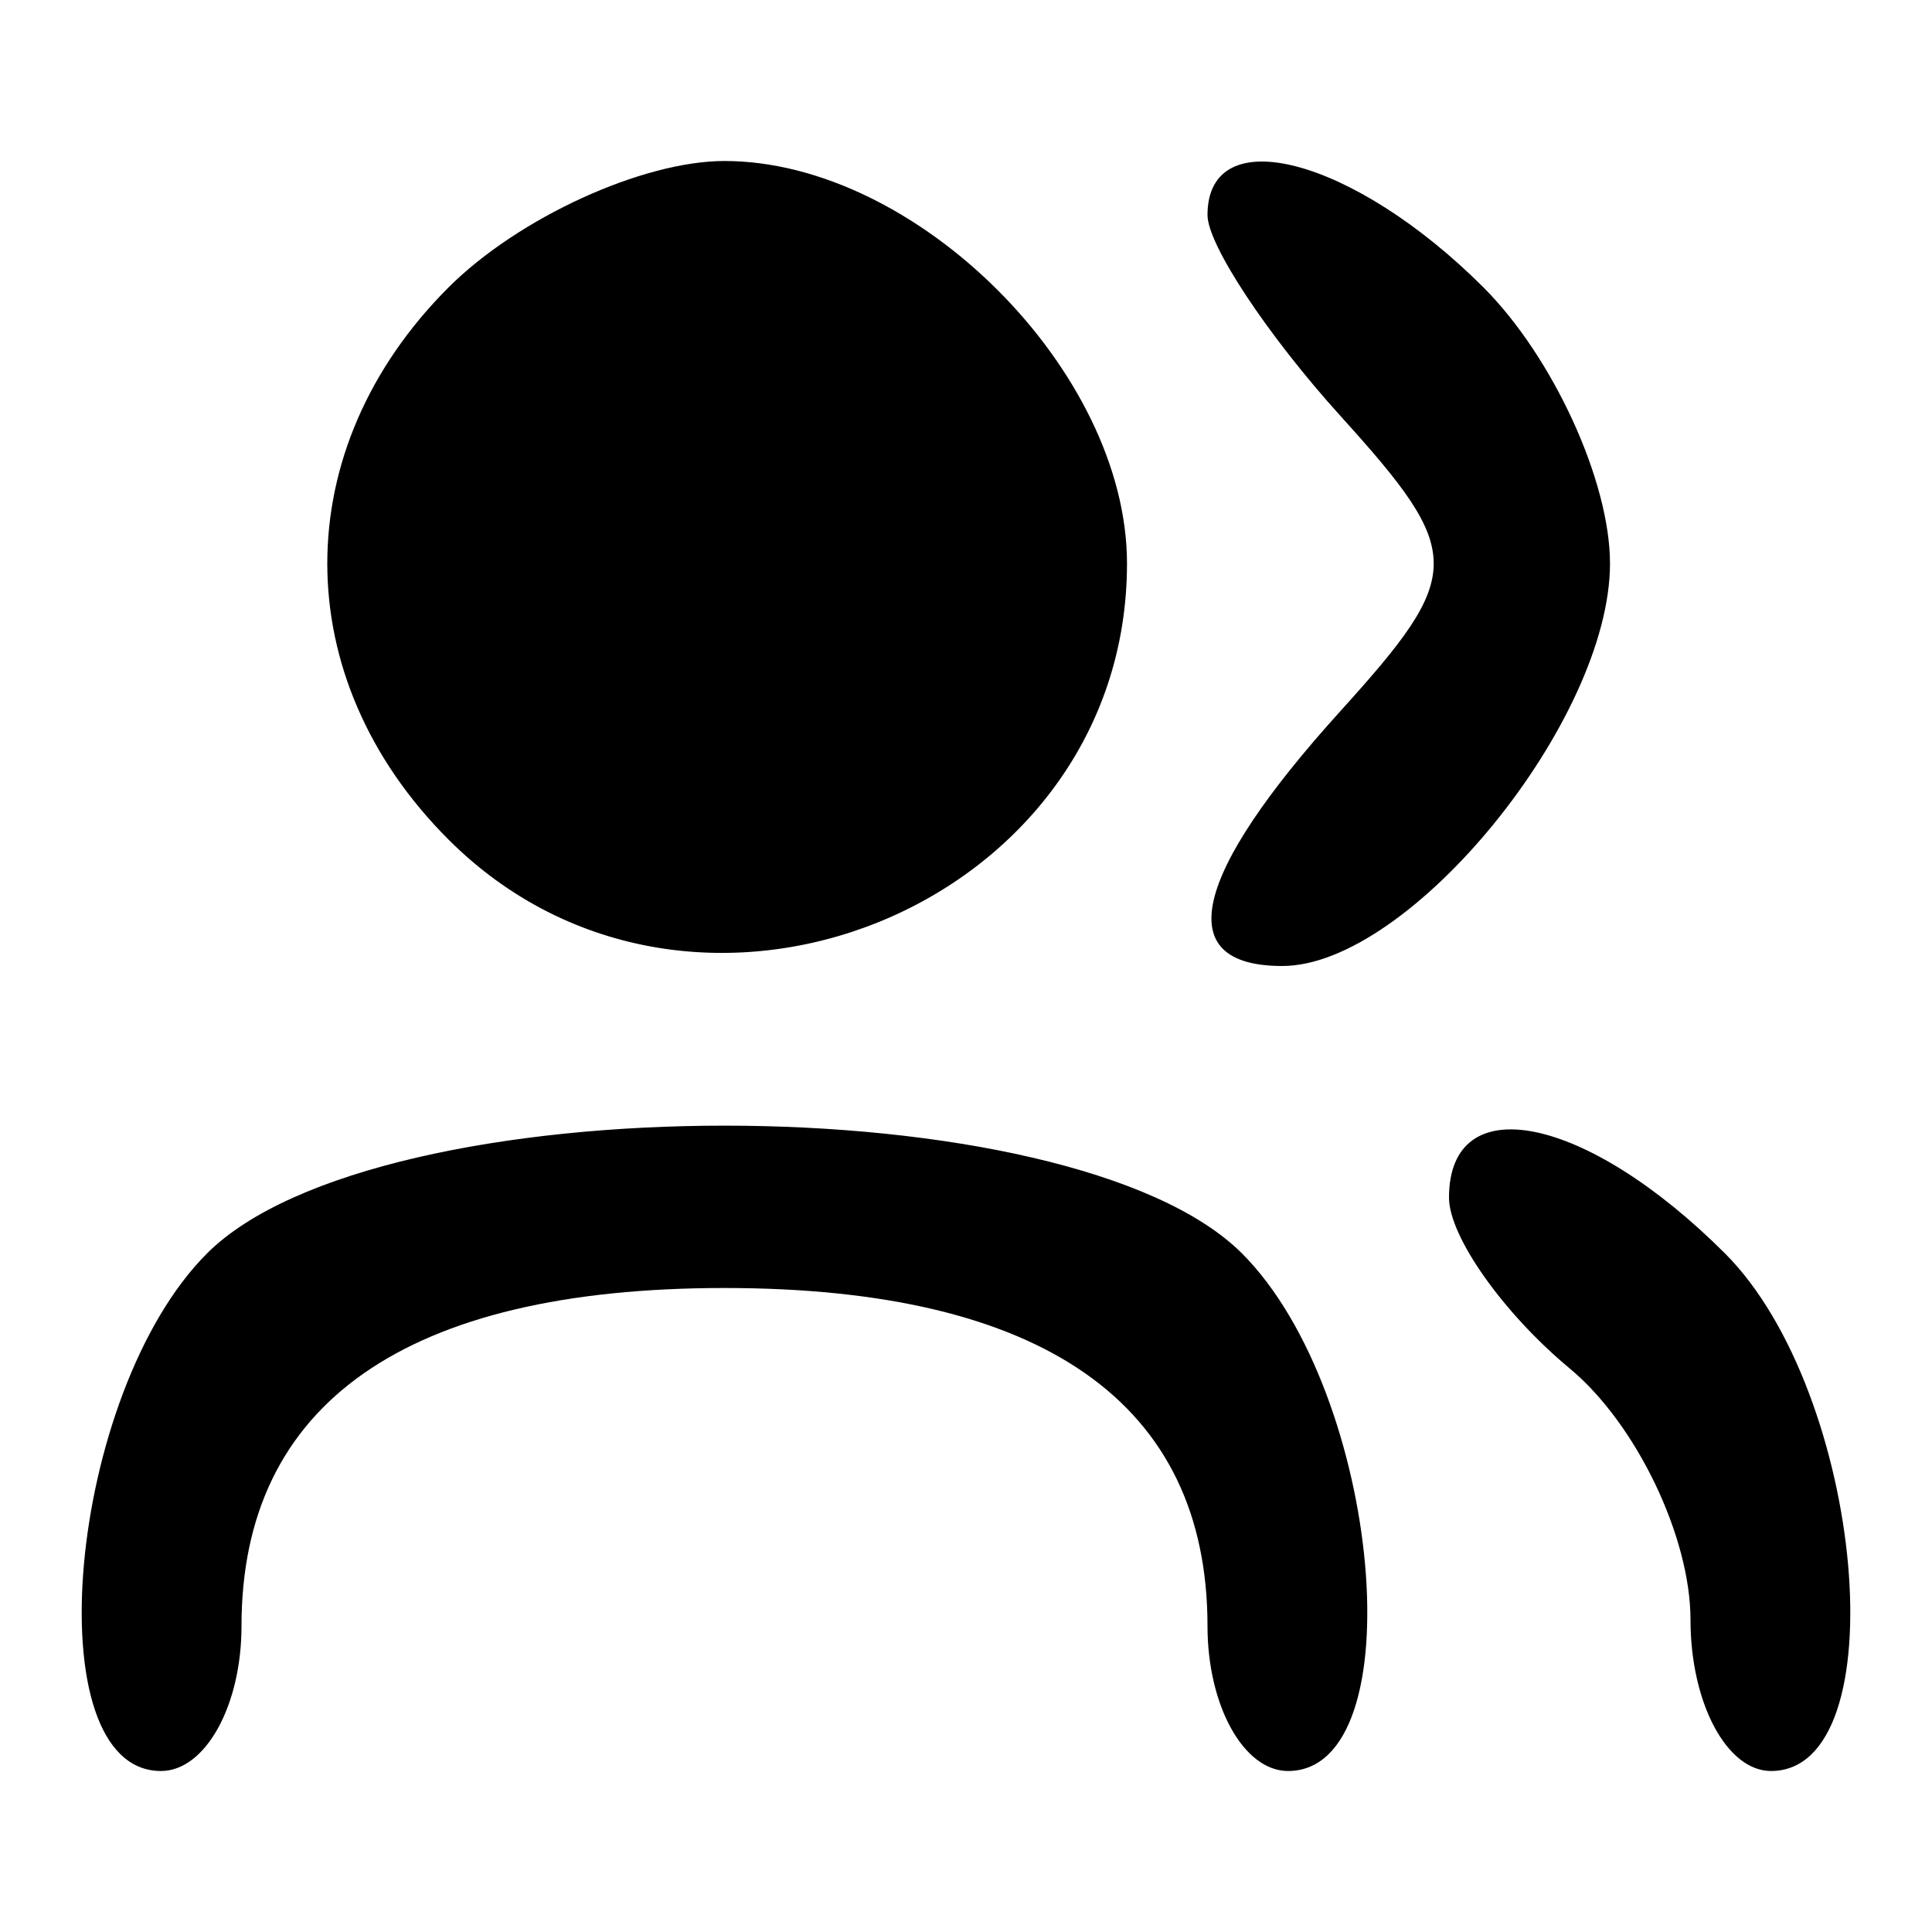
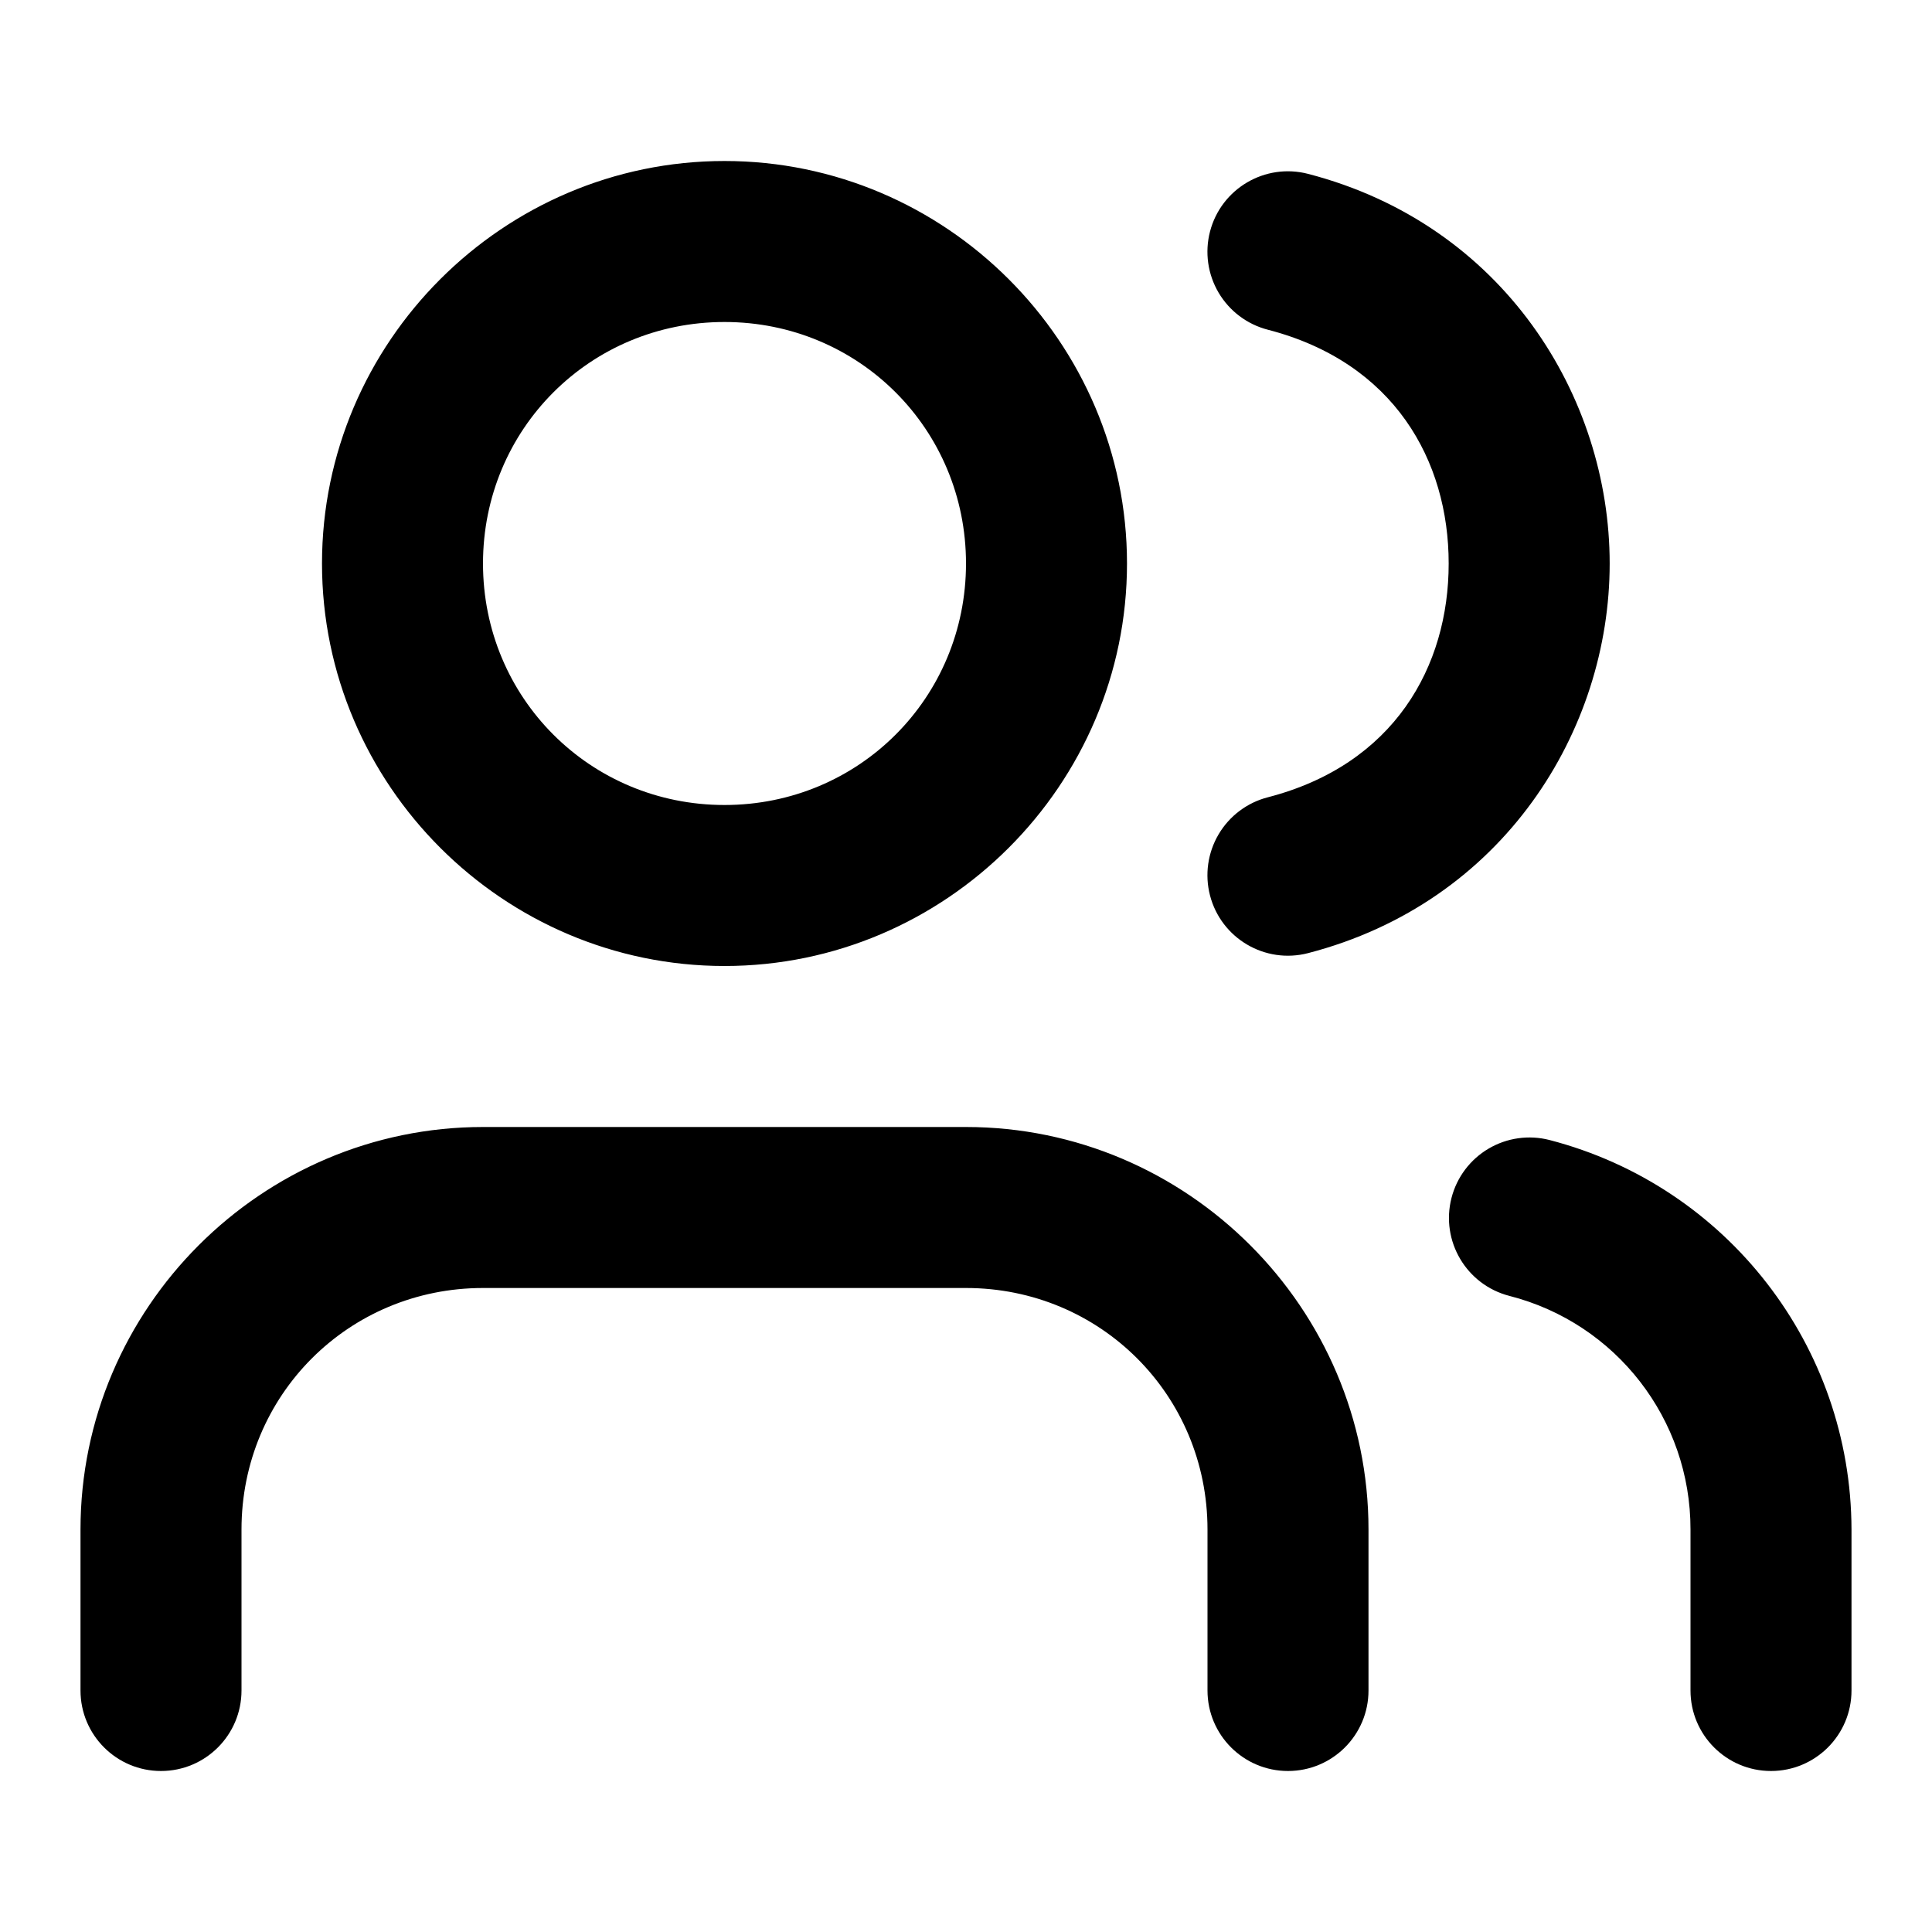
<svg xmlns="http://www.w3.org/2000/svg" fill="currentColor" viewBox="0 0 24 24">
-   <path d="M5.571 3.571c-2.007 2.007-2.007 4.851 0 6.858C8.604 13.461 14 11.266 14 7c0-2.386-2.614-5-5-5-1.021 0-2.564.707-3.429 1.571m9.429-.9c0 .369.745 1.494 1.655 2.5 1.54 1.702 1.54 1.956 0 3.658C14.8 10.878 14.543 12 15.929 12 17.516 12 20 8.949 20 7c0-1.021-.707-2.564-1.571-3.429C16.814 1.957 15 1.48 15 2.671M6.958 5.55c-1.062 1.281-.997 1.84.378 3.214 1.552 1.553 1.776 1.553 3.328 0 1.375-1.374 1.44-1.933.378-3.214C10.334 4.698 9.415 4 9 4s-1.334.698-2.042 1.55M2.571 15.571C.837 17.306.419 22 2 22c.55 0 1-.81 1-1.8C3 17.431 5.045 16 9 16s6 1.431 6 4.2c0 .99.45 1.8 1 1.8 1.581 0 1.163-4.694-.571-6.429-2.118-2.117-10.74-2.117-12.858 0M18 14.878c0 .482.675 1.437 1.5 2.122s1.5 2.09 1.5 3.122S21.45 22 22 22c1.581 0 1.163-4.694-.571-6.429C19.704 13.847 18 13.502 18 14.878" />
+   <path fill-rule="evenodd" d="M6 14c-2.75 0-5 2.25-5 5v2a1 1 0 0 0 1 1 1 1 0 0 0 1-1v-2c0-1.669 1.331-3 3-3h6c1.669 0 3 1.331 3 3v2a1 1 0 0 0 1 1 1 1 0 0 0 1-1v-2c0-2.75-2.25-5-5-5zM16.25 2.16a1 1 0 0 0-1.219.717 1 1 0 0 0 .719 1.219c1.568.406 2.246 1.624 2.246 2.904s-.678 2.498-2.246 2.904a1 1 0 0 0-.719 1.219 1 1 0 0 0 1.219.717c2.427-.63 3.746-2.766 3.746-4.84s-1.32-4.21-3.746-4.84m3 12.002a1 1 0 0 0-1.219.719 1 1 0 0 0 .719 1.217A2.99 2.99 0 0 1 21 19v2a1 1 0 0 0 1 1 1 1 0 0 0 1-1v-2a5.01 5.01 0 0 0-3.75-4.838M9 2C6.25 2 4 4.25 4 7s2.25 5 5 5 5-2.25 5-5-2.25-5-5-5m0 2c1.669 0 3 1.331 3 3s-1.331 3-3 3-3-1.331-3-3 1.331-3 3-3" fill="currentColor" />
</svg>
